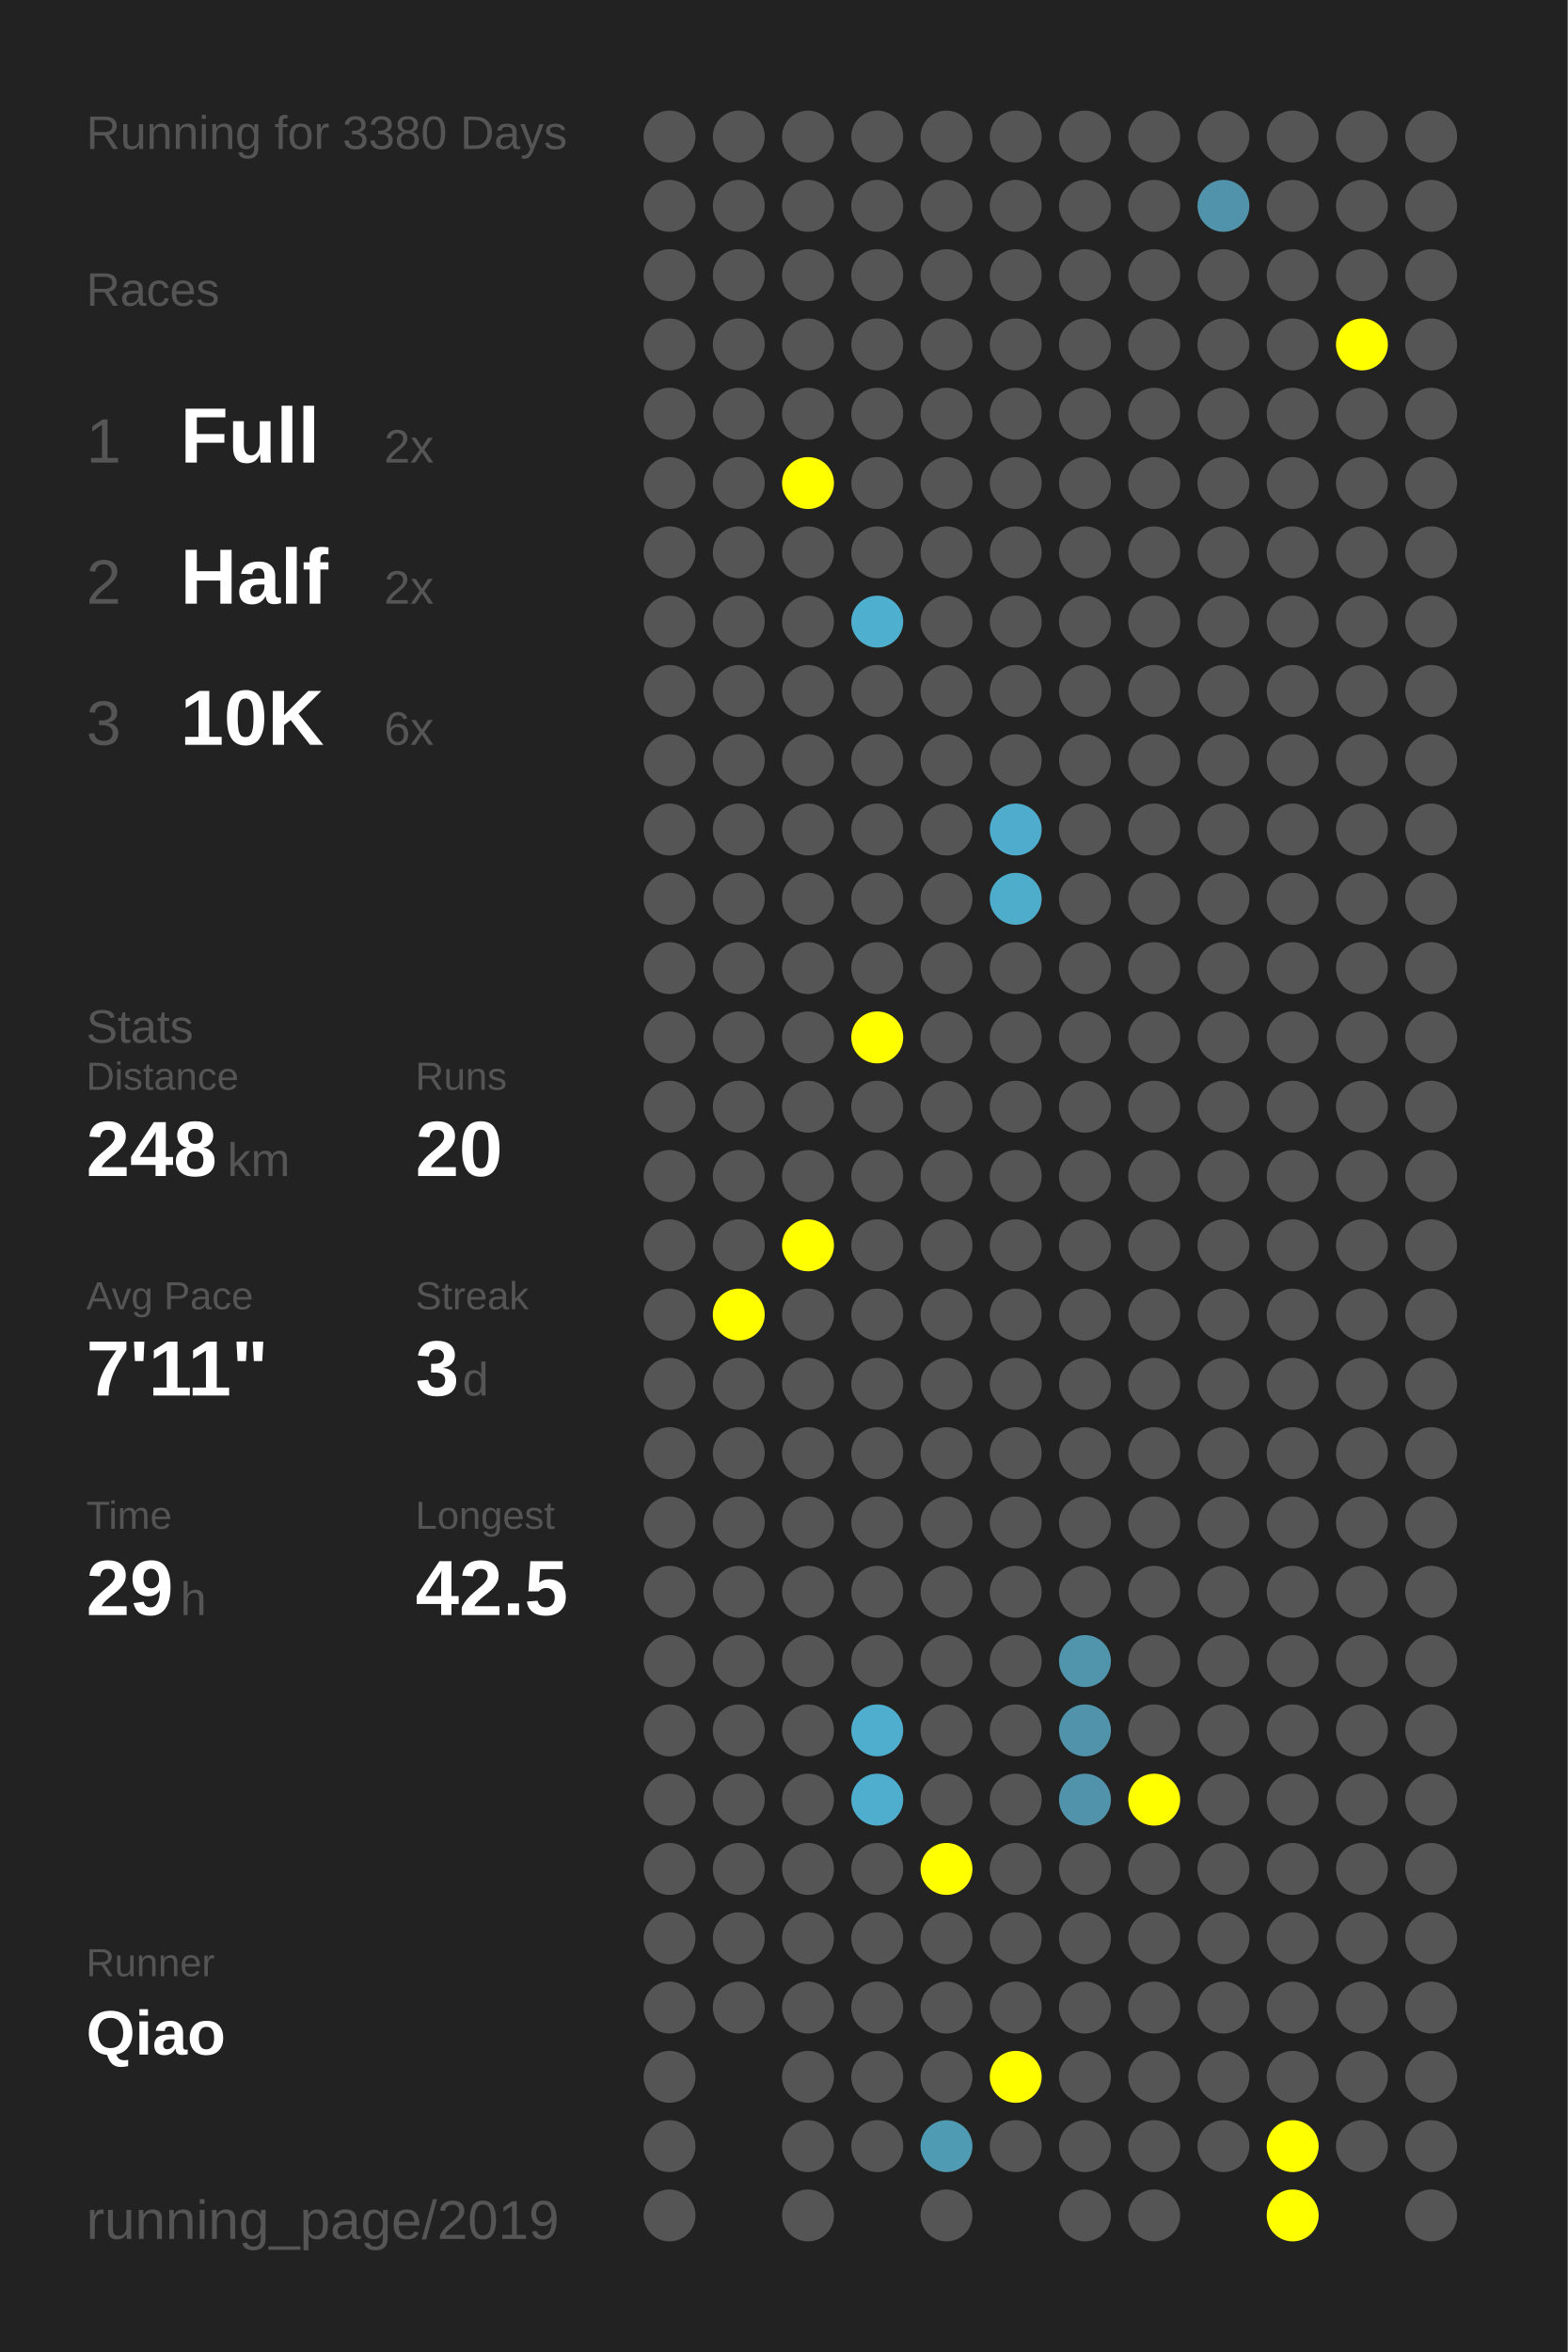
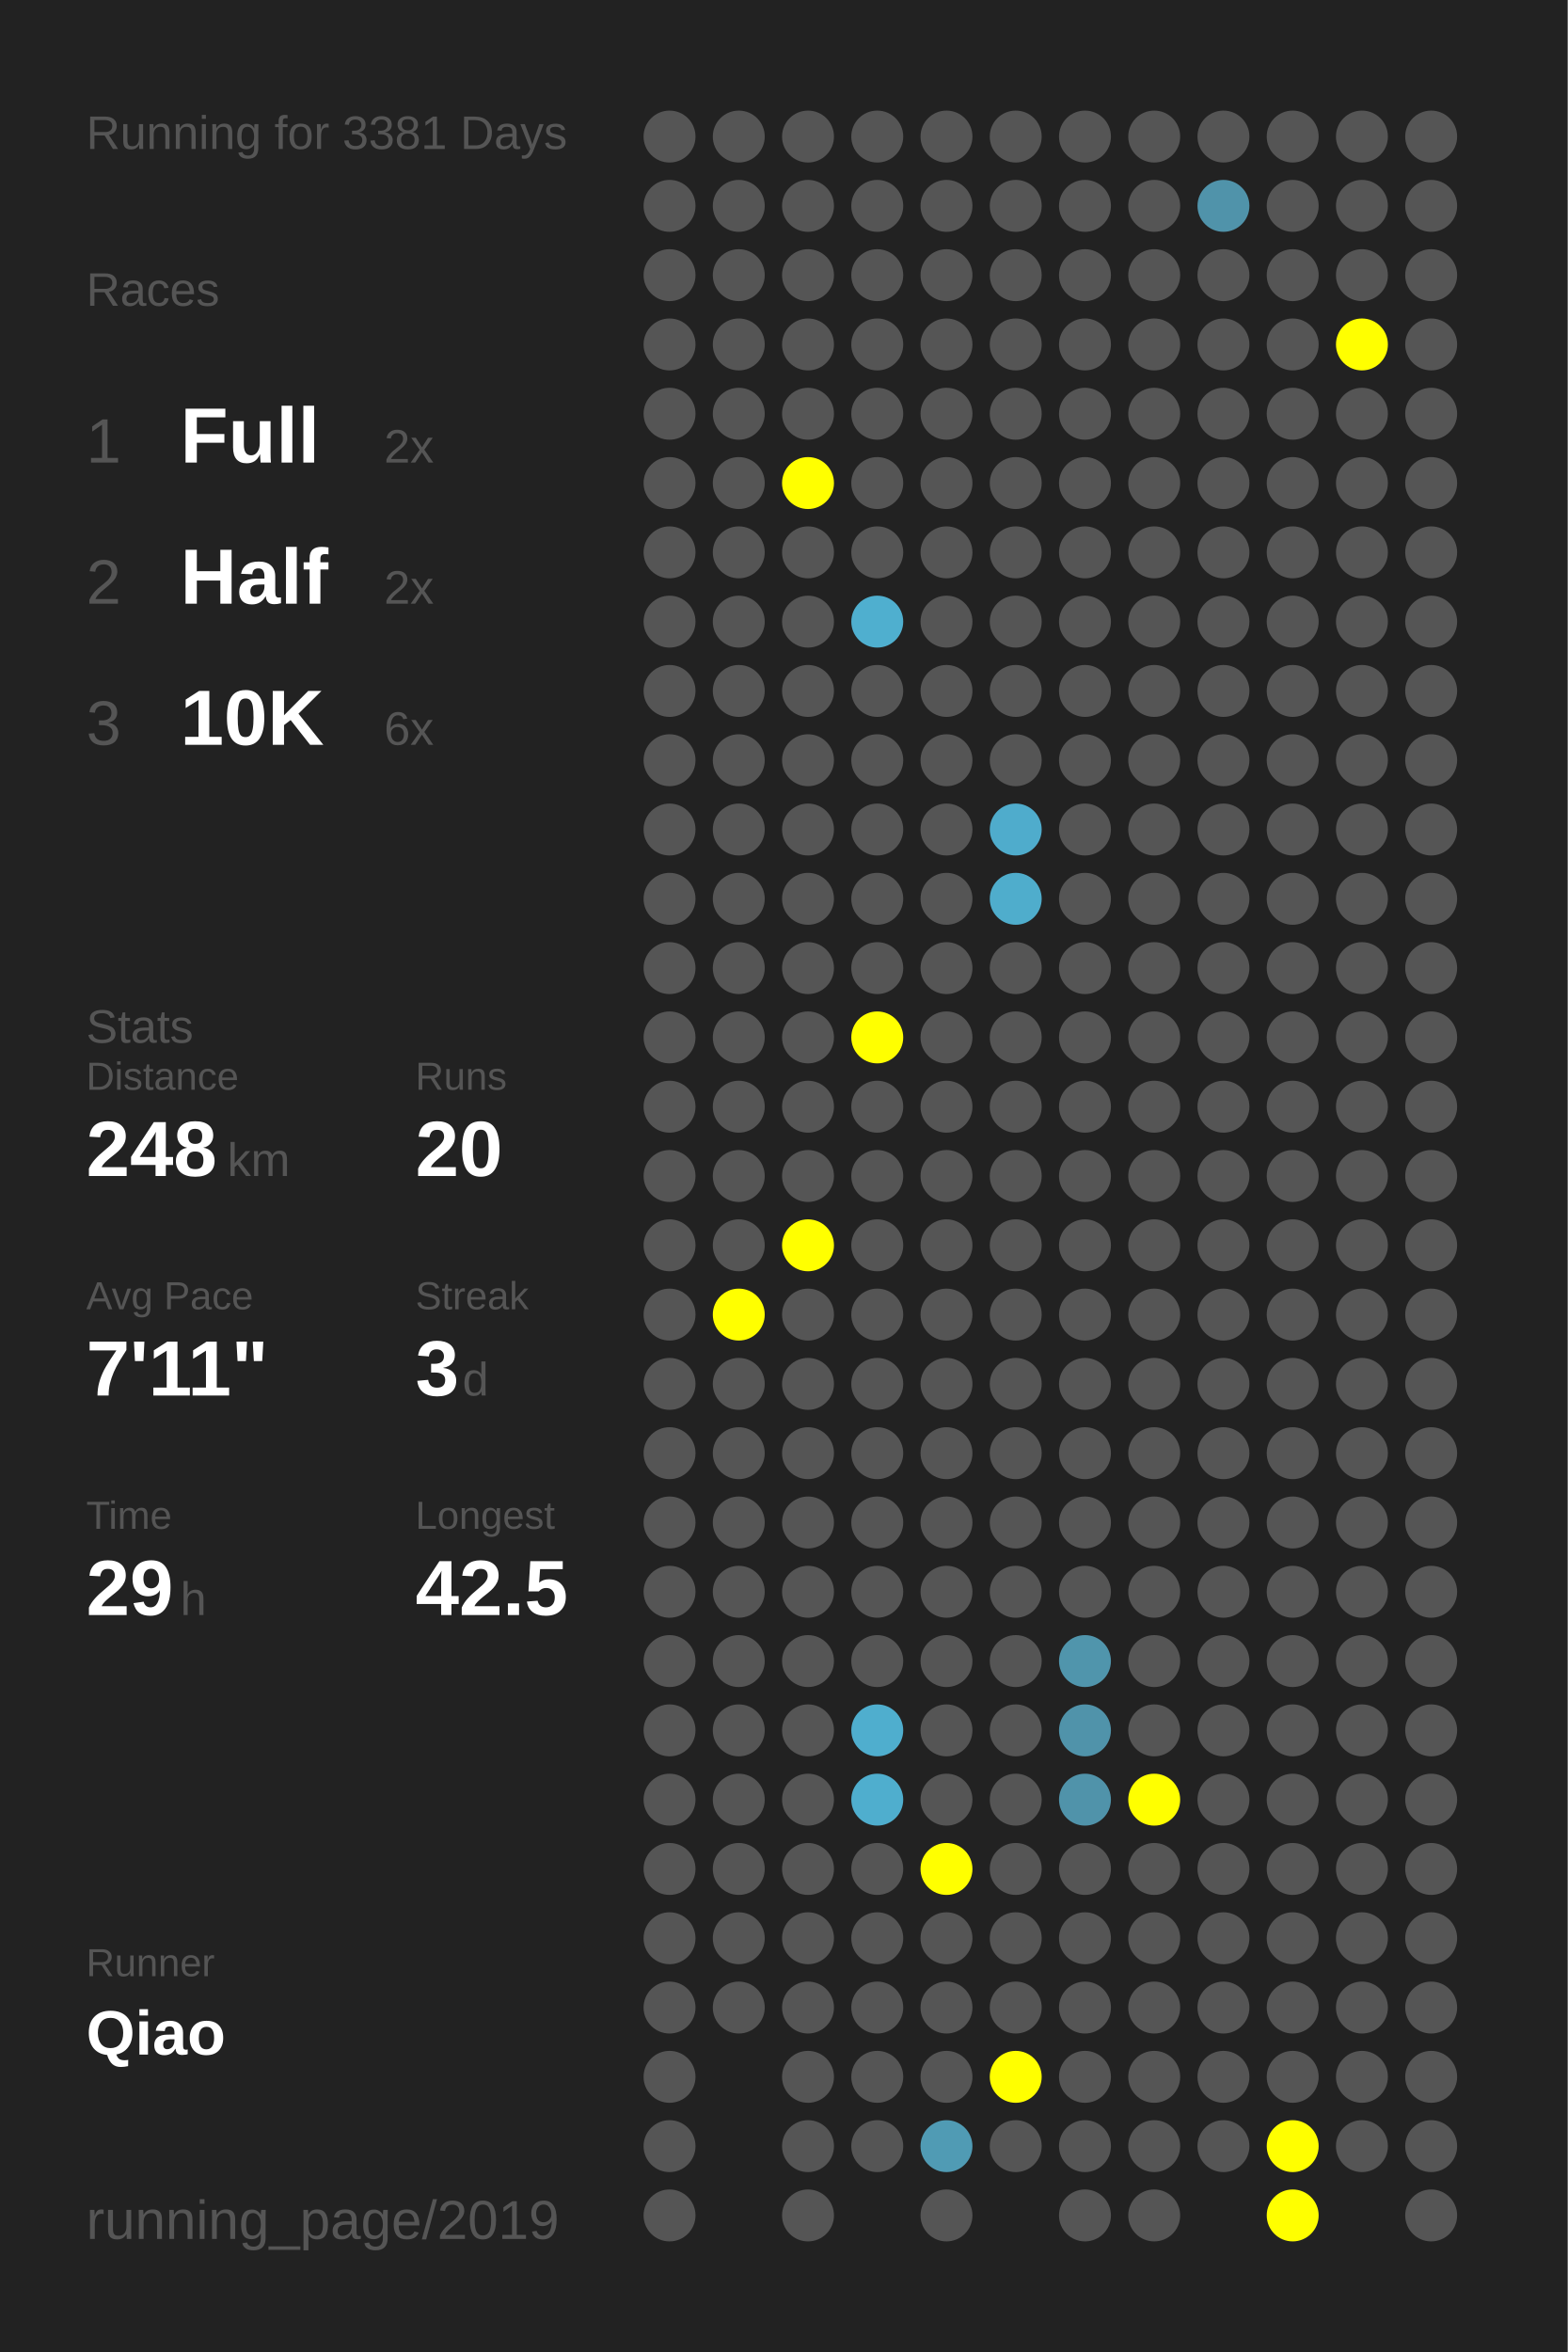
<svg xmlns="http://www.w3.org/2000/svg" baseProfile="full" height="300mm" version="1.1" viewBox="0,0,200,300" width="200mm">
  <defs />
  <rect fill="#222222" height="300" width="200" x="0" y="0" />
-   <text fill="#555555" style="font-size:6px; font-family:Arial;" x="11" y="19">Running for 3380 Days</text>
+   <text fill="#555555" style="font-size:6px; font-family:Arial;" x="11" y="19">Running for 3381 Days</text>
  <text fill="#555555" style="font-size:6px; font-family:Arial;" x="11" y="39">Races</text>
  <text fill="#555555" style="font-size:8px; font-family:Arial;" x="11" y="59">1</text>
  <text fill="#FFFFFF" style="font-size:10px; font-family:Arial; font-weight:bold;" x="23" y="59">Full</text>
  <text fill="#555555" style="font-size:6px; font-family:Arial;" x="49" y="59">2x</text>
  <text fill="#555555" style="font-size:8px; font-family:Arial;" x="11" y="77">2</text>
  <text fill="#FFFFFF" style="font-size:10px; font-family:Arial; font-weight:bold;" x="23" y="77">Half</text>
  <text fill="#555555" style="font-size:6px; font-family:Arial;" x="49" y="77">2x</text>
  <text fill="#555555" style="font-size:8px; font-family:Arial;" x="11" y="95">3</text>
  <text fill="#FFFFFF" style="font-size:10px; font-family:Arial; font-weight:bold;" x="23" y="95">10K</text>
  <text fill="#555555" style="font-size:6px; font-family:Arial;" x="49" y="95">6x</text>
  <text fill="#555555" style="font-size:6px; font-family:Arial;" x="11" y="133">Stats</text>
  <text fill="#555555" style="font-size:5px; font-family:Arial;" x="11" y="139">Distance</text>
  <text fill="#FFFFFF" style="font-size:10px; font-family:Arial; font-weight:bold;" x="11" y="150">248</text>
  <text fill="#555555" style="font-size:6px; font-family:Arial;" x="29" y="150">km</text>
  <text fill="#555555" style="font-size:5px; font-family:Arial;" x="53" y="139">Runs</text>
  <text fill="#FFFFFF" style="font-size:10px; font-family:Arial; font-weight:bold;" x="53" y="150">20</text>
  <text fill="#555555" style="font-size:5px; font-family:Arial;" x="11" y="167">Avg Pace</text>
  <text fill="#FFFFFF" style="font-size:10px; font-family:Arial; font-weight:bold;" x="11" y="178">7'11"</text>
  <text fill="#555555" style="font-size:5px; font-family:Arial;" x="53" y="167">Streak</text>
  <text fill="#FFFFFF" style="font-size:10px; font-family:Arial; font-weight:bold;" x="53" y="178">3</text>
  <text fill="#555555" style="font-size:6px; font-family:Arial;" x="59" y="178">d</text>
  <text fill="#555555" style="font-size:5px; font-family:Arial;" x="11" y="195">Time</text>
  <text fill="#FFFFFF" style="font-size:10px; font-family:Arial; font-weight:bold;" x="11" y="206">29</text>
  <text fill="#555555" style="font-size:6px; font-family:Arial;" x="23" y="206">h</text>
  <text fill="#555555" style="font-size:5px; font-family:Arial;" x="53" y="195">Longest</text>
  <text fill="#FFFFFF" style="font-size:10px; font-family:Arial; font-weight:bold;" x="53" y="206">42.5</text>
  <text fill="#555555" style="font-size:5px; font-family:Arial;" x="11" y="252.065">Runner</text>
  <text fill="#FFFFFF" style="font-size:8px; font-family:Arial; font-weight:bold;" x="11" y="262.065">Qiao</text>
  <text fill="#555555" style="font-size:7px; font-family:Arial;" x="11" y="285.581">running_page/2019</text>
  <circle cx="85.417" cy="17.419" fill="#555555" r="3.312" />
  <circle cx="85.417" cy="26.258" fill="#555555" r="3.312" />
  <circle cx="85.417" cy="35.097" fill="#555555" r="3.312" />
  <circle cx="85.417" cy="43.935" fill="#555555" r="3.312" />
  <circle cx="85.417" cy="52.774" fill="#555555" r="3.312" />
  <circle cx="85.417" cy="61.613" fill="#555555" r="3.312" />
  <circle cx="85.417" cy="70.452" fill="#555555" r="3.312" />
  <circle cx="85.417" cy="79.29" fill="#555555" r="3.312" />
  <circle cx="85.417" cy="88.129" fill="#555555" r="3.312" />
  <circle cx="85.417" cy="96.968" fill="#555555" r="3.312" />
  <circle cx="85.417" cy="105.806" fill="#555555" r="3.312" />
  <circle cx="85.417" cy="114.645" fill="#555555" r="3.312" />
  <circle cx="85.417" cy="123.484" fill="#555555" r="3.312" />
  <circle cx="85.417" cy="132.323" fill="#555555" r="3.312" />
  <circle cx="85.417" cy="141.161" fill="#555555" r="3.312" />
  <circle cx="85.417" cy="150" fill="#555555" r="3.312" />
  <circle cx="85.417" cy="158.839" fill="#555555" r="3.312" />
  <circle cx="85.417" cy="167.677" fill="#555555" r="3.312" />
  <circle cx="85.417" cy="176.516" fill="#555555" r="3.312" />
  <circle cx="85.417" cy="185.355" fill="#555555" r="3.312" />
  <circle cx="85.417" cy="194.194" fill="#555555" r="3.312" />
  <circle cx="85.417" cy="203.032" fill="#555555" r="3.312" />
  <circle cx="85.417" cy="211.871" fill="#555555" r="3.312" />
  <circle cx="85.417" cy="220.71" fill="#555555" r="3.312" />
  <circle cx="85.417" cy="229.548" fill="#555555" r="3.312" />
  <circle cx="85.417" cy="238.387" fill="#555555" r="3.312" />
  <circle cx="85.417" cy="247.226" fill="#555555" r="3.312" />
  <circle cx="85.417" cy="256.065" fill="#555555" r="3.312" />
  <circle cx="85.417" cy="264.903" fill="#555555" r="3.312" />
  <circle cx="85.417" cy="273.742" fill="#555555" r="3.312" />
  <circle cx="85.417" cy="282.581" fill="#555555" r="3.312" />
  <circle cx="94.25" cy="17.419" fill="#555555" r="3.312" />
  <circle cx="94.25" cy="26.258" fill="#555555" r="3.312" />
  <circle cx="94.25" cy="35.097" fill="#555555" r="3.312" />
  <circle cx="94.25" cy="43.935" fill="#555555" r="3.312" />
  <circle cx="94.25" cy="52.774" fill="#555555" r="3.312" />
  <circle cx="94.25" cy="61.613" fill="#555555" r="3.312" />
  <circle cx="94.25" cy="70.452" fill="#555555" r="3.312" />
  <circle cx="94.25" cy="79.29" fill="#555555" r="3.312" />
  <circle cx="94.25" cy="88.129" fill="#555555" r="3.312" />
  <circle cx="94.25" cy="96.968" fill="#555555" r="3.312" />
  <circle cx="94.25" cy="105.806" fill="#555555" r="3.312" />
  <circle cx="94.25" cy="114.645" fill="#555555" r="3.312" />
  <circle cx="94.25" cy="123.484" fill="#555555" r="3.312" />
  <circle cx="94.25" cy="132.323" fill="#555555" r="3.312" />
  <circle cx="94.25" cy="141.161" fill="#555555" r="3.312" />
  <circle cx="94.25" cy="150" fill="#555555" r="3.312" />
  <circle cx="94.25" cy="158.839" fill="#555555" r="3.312" />
  <circle cx="94.25" cy="167.677" fill="#FFFF00" r="3.312" />
  <circle cx="94.25" cy="176.516" fill="#555555" r="3.312" />
  <circle cx="94.25" cy="185.355" fill="#555555" r="3.312" />
  <circle cx="94.25" cy="194.194" fill="#555555" r="3.312" />
  <circle cx="94.25" cy="203.032" fill="#555555" r="3.312" />
  <circle cx="94.25" cy="211.871" fill="#555555" r="3.312" />
  <circle cx="94.25" cy="220.71" fill="#555555" r="3.312" />
  <circle cx="94.25" cy="229.548" fill="#555555" r="3.312" />
  <circle cx="94.25" cy="238.387" fill="#555555" r="3.312" />
  <circle cx="94.25" cy="247.226" fill="#555555" r="3.312" />
  <circle cx="94.25" cy="256.065" fill="#555555" r="3.312" />
  <circle cx="103.083" cy="17.419" fill="#555555" r="3.312" />
  <circle cx="103.083" cy="26.258" fill="#555555" r="3.312" />
  <circle cx="103.083" cy="35.097" fill="#555555" r="3.312" />
  <circle cx="103.083" cy="43.935" fill="#555555" r="3.312" />
  <circle cx="103.083" cy="52.774" fill="#555555" r="3.312" />
  <circle cx="103.083" cy="61.613" fill="#FFFF00" r="3.312" />
  <circle cx="103.083" cy="70.452" fill="#555555" r="3.312" />
  <circle cx="103.083" cy="79.29" fill="#555555" r="3.312" />
  <circle cx="103.083" cy="88.129" fill="#555555" r="3.312" />
  <circle cx="103.083" cy="96.968" fill="#555555" r="3.312" />
  <circle cx="103.083" cy="105.806" fill="#555555" r="3.312" />
  <circle cx="103.083" cy="114.645" fill="#555555" r="3.312" />
  <circle cx="103.083" cy="123.484" fill="#555555" r="3.312" />
  <circle cx="103.083" cy="132.323" fill="#555555" r="3.312" />
  <circle cx="103.083" cy="141.161" fill="#555555" r="3.312" />
  <circle cx="103.083" cy="150" fill="#555555" r="3.312" />
  <circle cx="103.083" cy="158.839" fill="#FFFF00" r="3.312" />
  <circle cx="103.083" cy="167.677" fill="#555555" r="3.312" />
  <circle cx="103.083" cy="176.516" fill="#555555" r="3.312" />
  <circle cx="103.083" cy="185.355" fill="#555555" r="3.312" />
  <circle cx="103.083" cy="194.194" fill="#555555" r="3.312" />
  <circle cx="103.083" cy="203.032" fill="#555555" r="3.312" />
  <circle cx="103.083" cy="211.871" fill="#555555" r="3.312" />
  <circle cx="103.083" cy="220.71" fill="#555555" r="3.312" />
  <circle cx="103.083" cy="229.548" fill="#555555" r="3.312" />
  <circle cx="103.083" cy="238.387" fill="#555555" r="3.312" />
  <circle cx="103.083" cy="247.226" fill="#555555" r="3.312" />
  <circle cx="103.083" cy="256.065" fill="#555555" r="3.312" />
  <circle cx="103.083" cy="264.903" fill="#555555" r="3.312" />
  <circle cx="103.083" cy="273.742" fill="#555555" r="3.312" />
  <circle cx="103.083" cy="282.581" fill="#555555" r="3.312" />
  <circle cx="111.917" cy="17.419" fill="#555555" r="3.312" />
  <circle cx="111.917" cy="26.258" fill="#555555" r="3.312" />
  <circle cx="111.917" cy="35.097" fill="#555555" r="3.312" />
  <circle cx="111.917" cy="43.935" fill="#555555" r="3.312" />
  <circle cx="111.917" cy="52.774" fill="#555555" r="3.312" />
  <circle cx="111.917" cy="61.613" fill="#555555" r="3.312" />
  <circle cx="111.917" cy="70.452" fill="#555555" r="3.312" />
  <circle cx="111.917" cy="79.29" fill="#4fafcf" r="3.312" />
  <circle cx="111.917" cy="88.129" fill="#555555" r="3.312" />
  <circle cx="111.917" cy="96.968" fill="#555555" r="3.312" />
  <circle cx="111.917" cy="105.806" fill="#555555" r="3.312" />
  <circle cx="111.917" cy="114.645" fill="#555555" r="3.312" />
  <circle cx="111.917" cy="123.484" fill="#555555" r="3.312" />
  <circle cx="111.917" cy="132.323" fill="#FFFF00" r="3.312" />
  <circle cx="111.917" cy="141.161" fill="#555555" r="3.312" />
  <circle cx="111.917" cy="150" fill="#555555" r="3.312" />
  <circle cx="111.917" cy="158.839" fill="#555555" r="3.312" />
  <circle cx="111.917" cy="167.677" fill="#555555" r="3.312" />
  <circle cx="111.917" cy="176.516" fill="#555555" r="3.312" />
  <circle cx="111.917" cy="185.355" fill="#555555" r="3.312" />
  <circle cx="111.917" cy="194.194" fill="#555555" r="3.312" />
  <circle cx="111.917" cy="203.032" fill="#555555" r="3.312" />
  <circle cx="111.917" cy="211.871" fill="#555555" r="3.312" />
  <circle cx="111.917" cy="220.71" fill="#4faece" r="3.312" />
  <circle cx="111.917" cy="229.548" fill="#4faece" r="3.312" />
  <circle cx="111.917" cy="238.387" fill="#555555" r="3.312" />
  <circle cx="111.917" cy="247.226" fill="#555555" r="3.312" />
  <circle cx="111.917" cy="256.065" fill="#555555" r="3.312" />
  <circle cx="111.917" cy="264.903" fill="#555555" r="3.312" />
  <circle cx="111.917" cy="273.742" fill="#555555" r="3.312" />
  <circle cx="120.75" cy="17.419" fill="#555555" r="3.312" />
  <circle cx="120.75" cy="26.258" fill="#555555" r="3.312" />
  <circle cx="120.75" cy="35.097" fill="#555555" r="3.312" />
  <circle cx="120.75" cy="43.935" fill="#555555" r="3.312" />
  <circle cx="120.75" cy="52.774" fill="#555555" r="3.312" />
  <circle cx="120.75" cy="61.613" fill="#555555" r="3.312" />
  <circle cx="120.75" cy="70.452" fill="#555555" r="3.312" />
  <circle cx="120.75" cy="79.29" fill="#555555" r="3.312" />
  <circle cx="120.75" cy="88.129" fill="#555555" r="3.312" />
  <circle cx="120.75" cy="96.968" fill="#555555" r="3.312" />
  <circle cx="120.75" cy="105.806" fill="#555555" r="3.312" />
  <circle cx="120.75" cy="114.645" fill="#555555" r="3.312" />
  <circle cx="120.75" cy="123.484" fill="#555555" r="3.312" />
  <circle cx="120.75" cy="132.323" fill="#555555" r="3.312" />
  <circle cx="120.75" cy="141.161" fill="#555555" r="3.312" />
  <circle cx="120.75" cy="150" fill="#555555" r="3.312" />
  <circle cx="120.75" cy="158.839" fill="#555555" r="3.312" />
  <circle cx="120.75" cy="167.677" fill="#555555" r="3.312" />
  <circle cx="120.75" cy="176.516" fill="#555555" r="3.312" />
  <circle cx="120.75" cy="185.355" fill="#555555" r="3.312" />
  <circle cx="120.75" cy="194.194" fill="#555555" r="3.312" />
  <circle cx="120.75" cy="203.032" fill="#555555" r="3.312" />
  <circle cx="120.75" cy="211.871" fill="#555555" r="3.312" />
  <circle cx="120.75" cy="220.71" fill="#555555" r="3.312" />
  <circle cx="120.75" cy="229.548" fill="#555555" r="3.312" />
  <circle cx="120.75" cy="238.387" fill="#FFFF00" r="3.312" />
  <circle cx="120.75" cy="247.226" fill="#555555" r="3.312" />
  <circle cx="120.75" cy="256.065" fill="#555555" r="3.312" />
  <circle cx="120.75" cy="264.903" fill="#555555" r="3.312" />
  <circle cx="120.75" cy="273.742" fill="#509bb4" r="3.312" />
  <circle cx="120.75" cy="282.581" fill="#555555" r="3.312" />
  <circle cx="129.583" cy="17.419" fill="#555555" r="3.312" />
  <circle cx="129.583" cy="26.258" fill="#555555" r="3.312" />
  <circle cx="129.583" cy="35.097" fill="#555555" r="3.312" />
  <circle cx="129.583" cy="43.935" fill="#555555" r="3.312" />
  <circle cx="129.583" cy="52.774" fill="#555555" r="3.312" />
  <circle cx="129.583" cy="61.613" fill="#555555" r="3.312" />
  <circle cx="129.583" cy="70.452" fill="#555555" r="3.312" />
  <circle cx="129.583" cy="79.29" fill="#555555" r="3.312" />
  <circle cx="129.583" cy="88.129" fill="#555555" r="3.312" />
  <circle cx="129.583" cy="96.968" fill="#555555" r="3.312" />
  <circle cx="129.583" cy="105.806" fill="#4faccc" r="3.312" />
  <circle cx="129.583" cy="114.645" fill="#4fadcc" r="3.312" />
  <circle cx="129.583" cy="123.484" fill="#555555" r="3.312" />
  <circle cx="129.583" cy="132.323" fill="#555555" r="3.312" />
  <circle cx="129.583" cy="141.161" fill="#555555" r="3.312" />
  <circle cx="129.583" cy="150" fill="#555555" r="3.312" />
  <circle cx="129.583" cy="158.839" fill="#555555" r="3.312" />
  <circle cx="129.583" cy="167.677" fill="#555555" r="3.312" />
  <circle cx="129.583" cy="176.516" fill="#555555" r="3.312" />
  <circle cx="129.583" cy="185.355" fill="#555555" r="3.312" />
  <circle cx="129.583" cy="194.194" fill="#555555" r="3.312" />
  <circle cx="129.583" cy="203.032" fill="#555555" r="3.312" />
  <circle cx="129.583" cy="211.871" fill="#555555" r="3.312" />
  <circle cx="129.583" cy="220.71" fill="#555555" r="3.312" />
  <circle cx="129.583" cy="229.548" fill="#555555" r="3.312" />
  <circle cx="129.583" cy="238.387" fill="#555555" r="3.312" />
  <circle cx="129.583" cy="247.226" fill="#555555" r="3.312" />
  <circle cx="129.583" cy="256.065" fill="#555555" r="3.312" />
  <circle cx="129.583" cy="264.903" fill="#FFFF00" r="3.312" />
  <circle cx="129.583" cy="273.742" fill="#555555" r="3.312" />
  <circle cx="138.417" cy="17.419" fill="#555555" r="3.312" />
  <circle cx="138.417" cy="26.258" fill="#555555" r="3.312" />
  <circle cx="138.417" cy="35.097" fill="#555555" r="3.312" />
  <circle cx="138.417" cy="43.935" fill="#555555" r="3.312" />
  <circle cx="138.417" cy="52.774" fill="#555555" r="3.312" />
  <circle cx="138.417" cy="61.613" fill="#555555" r="3.312" />
  <circle cx="138.417" cy="70.452" fill="#555555" r="3.312" />
  <circle cx="138.417" cy="79.29" fill="#555555" r="3.312" />
  <circle cx="138.417" cy="88.129" fill="#555555" r="3.312" />
  <circle cx="138.417" cy="96.968" fill="#555555" r="3.312" />
  <circle cx="138.417" cy="105.806" fill="#555555" r="3.312" />
  <circle cx="138.417" cy="114.645" fill="#555555" r="3.312" />
  <circle cx="138.417" cy="123.484" fill="#555555" r="3.312" />
  <circle cx="138.417" cy="132.323" fill="#555555" r="3.312" />
  <circle cx="138.417" cy="141.161" fill="#555555" r="3.312" />
  <circle cx="138.417" cy="150" fill="#555555" r="3.312" />
  <circle cx="138.417" cy="158.839" fill="#555555" r="3.312" />
  <circle cx="138.417" cy="167.677" fill="#555555" r="3.312" />
  <circle cx="138.417" cy="176.516" fill="#555555" r="3.312" />
  <circle cx="138.417" cy="185.355" fill="#555555" r="3.312" />
  <circle cx="138.417" cy="194.194" fill="#555555" r="3.312" />
  <circle cx="138.417" cy="203.032" fill="#555555" r="3.312" />
  <circle cx="138.417" cy="211.871" fill="#5095ac" r="3.312" />
  <circle cx="138.417" cy="220.71" fill="#5093aa" r="3.312" />
  <circle cx="138.417" cy="229.548" fill="#5093aa" r="3.312" />
  <circle cx="138.417" cy="238.387" fill="#555555" r="3.312" />
  <circle cx="138.417" cy="247.226" fill="#555555" r="3.312" />
  <circle cx="138.417" cy="256.065" fill="#555555" r="3.312" />
  <circle cx="138.417" cy="264.903" fill="#555555" r="3.312" />
  <circle cx="138.417" cy="273.742" fill="#555555" r="3.312" />
  <circle cx="138.417" cy="282.581" fill="#555555" r="3.312" />
  <circle cx="147.25" cy="17.419" fill="#555555" r="3.312" />
  <circle cx="147.25" cy="26.258" fill="#555555" r="3.312" />
  <circle cx="147.25" cy="35.097" fill="#555555" r="3.312" />
  <circle cx="147.25" cy="43.935" fill="#555555" r="3.312" />
  <circle cx="147.25" cy="52.774" fill="#555555" r="3.312" />
  <circle cx="147.25" cy="61.613" fill="#555555" r="3.312" />
  <circle cx="147.25" cy="70.452" fill="#555555" r="3.312" />
  <circle cx="147.25" cy="79.29" fill="#555555" r="3.312" />
  <circle cx="147.25" cy="88.129" fill="#555555" r="3.312" />
  <circle cx="147.25" cy="96.968" fill="#555555" r="3.312" />
  <circle cx="147.25" cy="105.806" fill="#555555" r="3.312" />
  <circle cx="147.25" cy="114.645" fill="#555555" r="3.312" />
  <circle cx="147.25" cy="123.484" fill="#555555" r="3.312" />
  <circle cx="147.25" cy="132.323" fill="#555555" r="3.312" />
  <circle cx="147.25" cy="141.161" fill="#555555" r="3.312" />
  <circle cx="147.25" cy="150" fill="#555555" r="3.312" />
  <circle cx="147.25" cy="158.839" fill="#555555" r="3.312" />
  <circle cx="147.25" cy="167.677" fill="#555555" r="3.312" />
  <circle cx="147.25" cy="176.516" fill="#555555" r="3.312" />
  <circle cx="147.25" cy="185.355" fill="#555555" r="3.312" />
  <circle cx="147.25" cy="194.194" fill="#555555" r="3.312" />
  <circle cx="147.25" cy="203.032" fill="#555555" r="3.312" />
  <circle cx="147.25" cy="211.871" fill="#555555" r="3.312" />
  <circle cx="147.25" cy="220.71" fill="#555555" r="3.312" />
  <circle cx="147.25" cy="229.548" fill="#FFFF00" r="3.312" />
  <circle cx="147.25" cy="238.387" fill="#555555" r="3.312" />
  <circle cx="147.25" cy="247.226" fill="#555555" r="3.312" />
  <circle cx="147.25" cy="256.065" fill="#555555" r="3.312" />
  <circle cx="147.25" cy="264.903" fill="#555555" r="3.312" />
  <circle cx="147.25" cy="273.742" fill="#555555" r="3.312" />
  <circle cx="147.25" cy="282.581" fill="#555555" r="3.312" />
  <circle cx="156.083" cy="17.419" fill="#555555" r="3.312" />
  <circle cx="156.083" cy="26.258" fill="#5093aa" r="3.312" />
  <circle cx="156.083" cy="35.097" fill="#555555" r="3.312" />
  <circle cx="156.083" cy="43.935" fill="#555555" r="3.312" />
  <circle cx="156.083" cy="52.774" fill="#555555" r="3.312" />
  <circle cx="156.083" cy="61.613" fill="#555555" r="3.312" />
  <circle cx="156.083" cy="70.452" fill="#555555" r="3.312" />
  <circle cx="156.083" cy="79.29" fill="#555555" r="3.312" />
  <circle cx="156.083" cy="88.129" fill="#555555" r="3.312" />
  <circle cx="156.083" cy="96.968" fill="#555555" r="3.312" />
  <circle cx="156.083" cy="105.806" fill="#555555" r="3.312" />
  <circle cx="156.083" cy="114.645" fill="#555555" r="3.312" />
  <circle cx="156.083" cy="123.484" fill="#555555" r="3.312" />
  <circle cx="156.083" cy="132.323" fill="#555555" r="3.312" />
  <circle cx="156.083" cy="141.161" fill="#555555" r="3.312" />
  <circle cx="156.083" cy="150" fill="#555555" r="3.312" />
  <circle cx="156.083" cy="158.839" fill="#555555" r="3.312" />
  <circle cx="156.083" cy="167.677" fill="#555555" r="3.312" />
  <circle cx="156.083" cy="176.516" fill="#555555" r="3.312" />
  <circle cx="156.083" cy="185.355" fill="#555555" r="3.312" />
  <circle cx="156.083" cy="194.194" fill="#555555" r="3.312" />
  <circle cx="156.083" cy="203.032" fill="#555555" r="3.312" />
  <circle cx="156.083" cy="211.871" fill="#555555" r="3.312" />
  <circle cx="156.083" cy="220.71" fill="#555555" r="3.312" />
  <circle cx="156.083" cy="229.548" fill="#555555" r="3.312" />
  <circle cx="156.083" cy="238.387" fill="#555555" r="3.312" />
  <circle cx="156.083" cy="247.226" fill="#555555" r="3.312" />
  <circle cx="156.083" cy="256.065" fill="#555555" r="3.312" />
  <circle cx="156.083" cy="264.903" fill="#555555" r="3.312" />
  <circle cx="156.083" cy="273.742" fill="#555555" r="3.312" />
  <circle cx="164.917" cy="17.419" fill="#555555" r="3.312" />
  <circle cx="164.917" cy="26.258" fill="#555555" r="3.312" />
  <circle cx="164.917" cy="35.097" fill="#555555" r="3.312" />
  <circle cx="164.917" cy="43.935" fill="#555555" r="3.312" />
  <circle cx="164.917" cy="52.774" fill="#555555" r="3.312" />
  <circle cx="164.917" cy="61.613" fill="#555555" r="3.312" />
  <circle cx="164.917" cy="70.452" fill="#555555" r="3.312" />
  <circle cx="164.917" cy="79.29" fill="#555555" r="3.312" />
  <circle cx="164.917" cy="88.129" fill="#555555" r="3.312" />
  <circle cx="164.917" cy="96.968" fill="#555555" r="3.312" />
  <circle cx="164.917" cy="105.806" fill="#555555" r="3.312" />
  <circle cx="164.917" cy="114.645" fill="#555555" r="3.312" />
  <circle cx="164.917" cy="123.484" fill="#555555" r="3.312" />
  <circle cx="164.917" cy="132.323" fill="#555555" r="3.312" />
  <circle cx="164.917" cy="141.161" fill="#555555" r="3.312" />
  <circle cx="164.917" cy="150" fill="#555555" r="3.312" />
  <circle cx="164.917" cy="158.839" fill="#555555" r="3.312" />
  <circle cx="164.917" cy="167.677" fill="#555555" r="3.312" />
  <circle cx="164.917" cy="176.516" fill="#555555" r="3.312" />
  <circle cx="164.917" cy="185.355" fill="#555555" r="3.312" />
  <circle cx="164.917" cy="194.194" fill="#555555" r="3.312" />
  <circle cx="164.917" cy="203.032" fill="#555555" r="3.312" />
  <circle cx="164.917" cy="211.871" fill="#555555" r="3.312" />
  <circle cx="164.917" cy="220.71" fill="#555555" r="3.312" />
  <circle cx="164.917" cy="229.548" fill="#555555" r="3.312" />
  <circle cx="164.917" cy="238.387" fill="#555555" r="3.312" />
  <circle cx="164.917" cy="247.226" fill="#555555" r="3.312" />
  <circle cx="164.917" cy="256.065" fill="#555555" r="3.312" />
  <circle cx="164.917" cy="264.903" fill="#555555" r="3.312" />
  <circle cx="164.917" cy="273.742" fill="#FFFF00" r="3.312" />
  <circle cx="164.917" cy="282.581" fill="#FFFF00" r="3.312" />
  <circle cx="173.75" cy="17.419" fill="#555555" r="3.312" />
  <circle cx="173.75" cy="26.258" fill="#555555" r="3.312" />
  <circle cx="173.75" cy="35.097" fill="#555555" r="3.312" />
  <circle cx="173.75" cy="43.935" fill="#FFFF00" r="3.312" />
  <circle cx="173.75" cy="52.774" fill="#555555" r="3.312" />
  <circle cx="173.75" cy="61.613" fill="#555555" r="3.312" />
  <circle cx="173.75" cy="70.452" fill="#555555" r="3.312" />
  <circle cx="173.75" cy="79.29" fill="#555555" r="3.312" />
  <circle cx="173.75" cy="88.129" fill="#555555" r="3.312" />
  <circle cx="173.75" cy="96.968" fill="#555555" r="3.312" />
  <circle cx="173.75" cy="105.806" fill="#555555" r="3.312" />
  <circle cx="173.75" cy="114.645" fill="#555555" r="3.312" />
  <circle cx="173.75" cy="123.484" fill="#555555" r="3.312" />
  <circle cx="173.75" cy="132.323" fill="#555555" r="3.312" />
  <circle cx="173.75" cy="141.161" fill="#555555" r="3.312" />
  <circle cx="173.75" cy="150" fill="#555555" r="3.312" />
  <circle cx="173.75" cy="158.839" fill="#555555" r="3.312" />
  <circle cx="173.75" cy="167.677" fill="#555555" r="3.312" />
  <circle cx="173.75" cy="176.516" fill="#555555" r="3.312" />
  <circle cx="173.75" cy="185.355" fill="#555555" r="3.312" />
  <circle cx="173.75" cy="194.194" fill="#555555" r="3.312" />
  <circle cx="173.75" cy="203.032" fill="#555555" r="3.312" />
  <circle cx="173.75" cy="211.871" fill="#555555" r="3.312" />
  <circle cx="173.75" cy="220.71" fill="#555555" r="3.312" />
  <circle cx="173.75" cy="229.548" fill="#555555" r="3.312" />
  <circle cx="173.75" cy="238.387" fill="#555555" r="3.312" />
  <circle cx="173.75" cy="247.226" fill="#555555" r="3.312" />
  <circle cx="173.75" cy="256.065" fill="#555555" r="3.312" />
  <circle cx="173.75" cy="264.903" fill="#555555" r="3.312" />
  <circle cx="173.75" cy="273.742" fill="#555555" r="3.312" />
  <circle cx="182.583" cy="17.419" fill="#555555" r="3.312" />
  <circle cx="182.583" cy="26.258" fill="#555555" r="3.312" />
  <circle cx="182.583" cy="35.097" fill="#555555" r="3.312" />
  <circle cx="182.583" cy="43.935" fill="#555555" r="3.312" />
  <circle cx="182.583" cy="52.774" fill="#555555" r="3.312" />
  <circle cx="182.583" cy="61.613" fill="#555555" r="3.312" />
  <circle cx="182.583" cy="70.452" fill="#555555" r="3.312" />
  <circle cx="182.583" cy="79.29" fill="#555555" r="3.312" />
  <circle cx="182.583" cy="88.129" fill="#555555" r="3.312" />
  <circle cx="182.583" cy="96.968" fill="#555555" r="3.312" />
  <circle cx="182.583" cy="105.806" fill="#555555" r="3.312" />
  <circle cx="182.583" cy="114.645" fill="#555555" r="3.312" />
  <circle cx="182.583" cy="123.484" fill="#555555" r="3.312" />
  <circle cx="182.583" cy="132.323" fill="#555555" r="3.312" />
  <circle cx="182.583" cy="141.161" fill="#555555" r="3.312" />
  <circle cx="182.583" cy="150" fill="#555555" r="3.312" />
  <circle cx="182.583" cy="158.839" fill="#555555" r="3.312" />
  <circle cx="182.583" cy="167.677" fill="#555555" r="3.312" />
  <circle cx="182.583" cy="176.516" fill="#555555" r="3.312" />
  <circle cx="182.583" cy="185.355" fill="#555555" r="3.312" />
  <circle cx="182.583" cy="194.194" fill="#555555" r="3.312" />
  <circle cx="182.583" cy="203.032" fill="#555555" r="3.312" />
  <circle cx="182.583" cy="211.871" fill="#555555" r="3.312" />
  <circle cx="182.583" cy="220.71" fill="#555555" r="3.312" />
  <circle cx="182.583" cy="229.548" fill="#555555" r="3.312" />
  <circle cx="182.583" cy="238.387" fill="#555555" r="3.312" />
  <circle cx="182.583" cy="247.226" fill="#555555" r="3.312" />
  <circle cx="182.583" cy="256.065" fill="#555555" r="3.312" />
  <circle cx="182.583" cy="264.903" fill="#555555" r="3.312" />
  <circle cx="182.583" cy="273.742" fill="#555555" r="3.312" />
  <circle cx="182.583" cy="282.581" fill="#555555" r="3.312" />
</svg>
